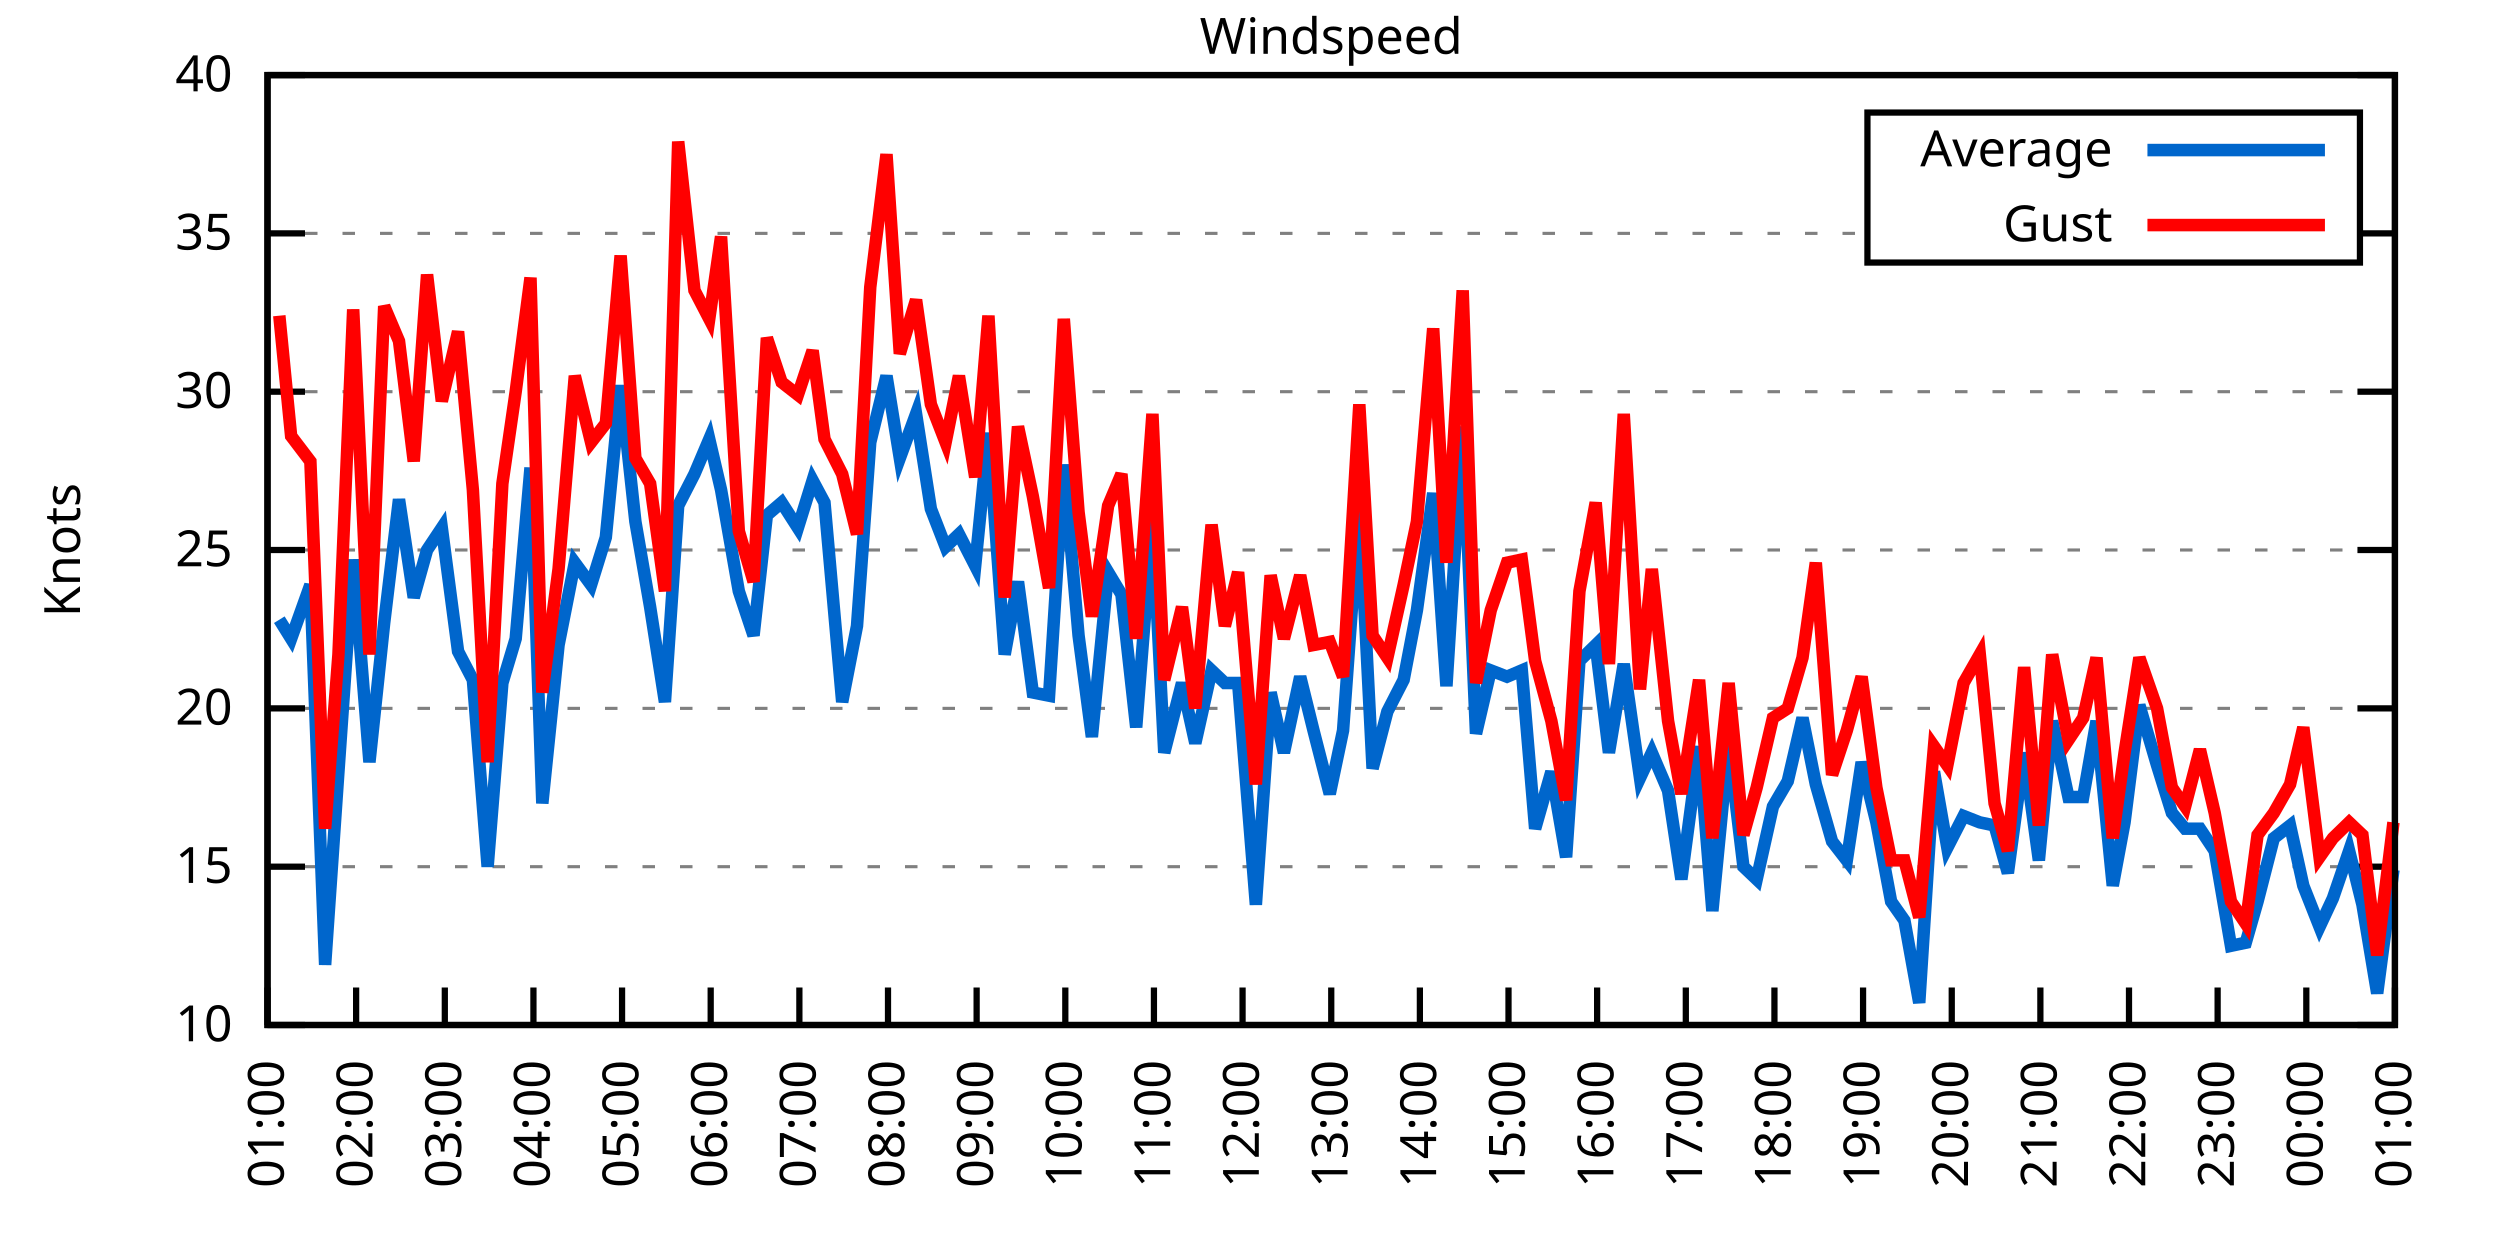
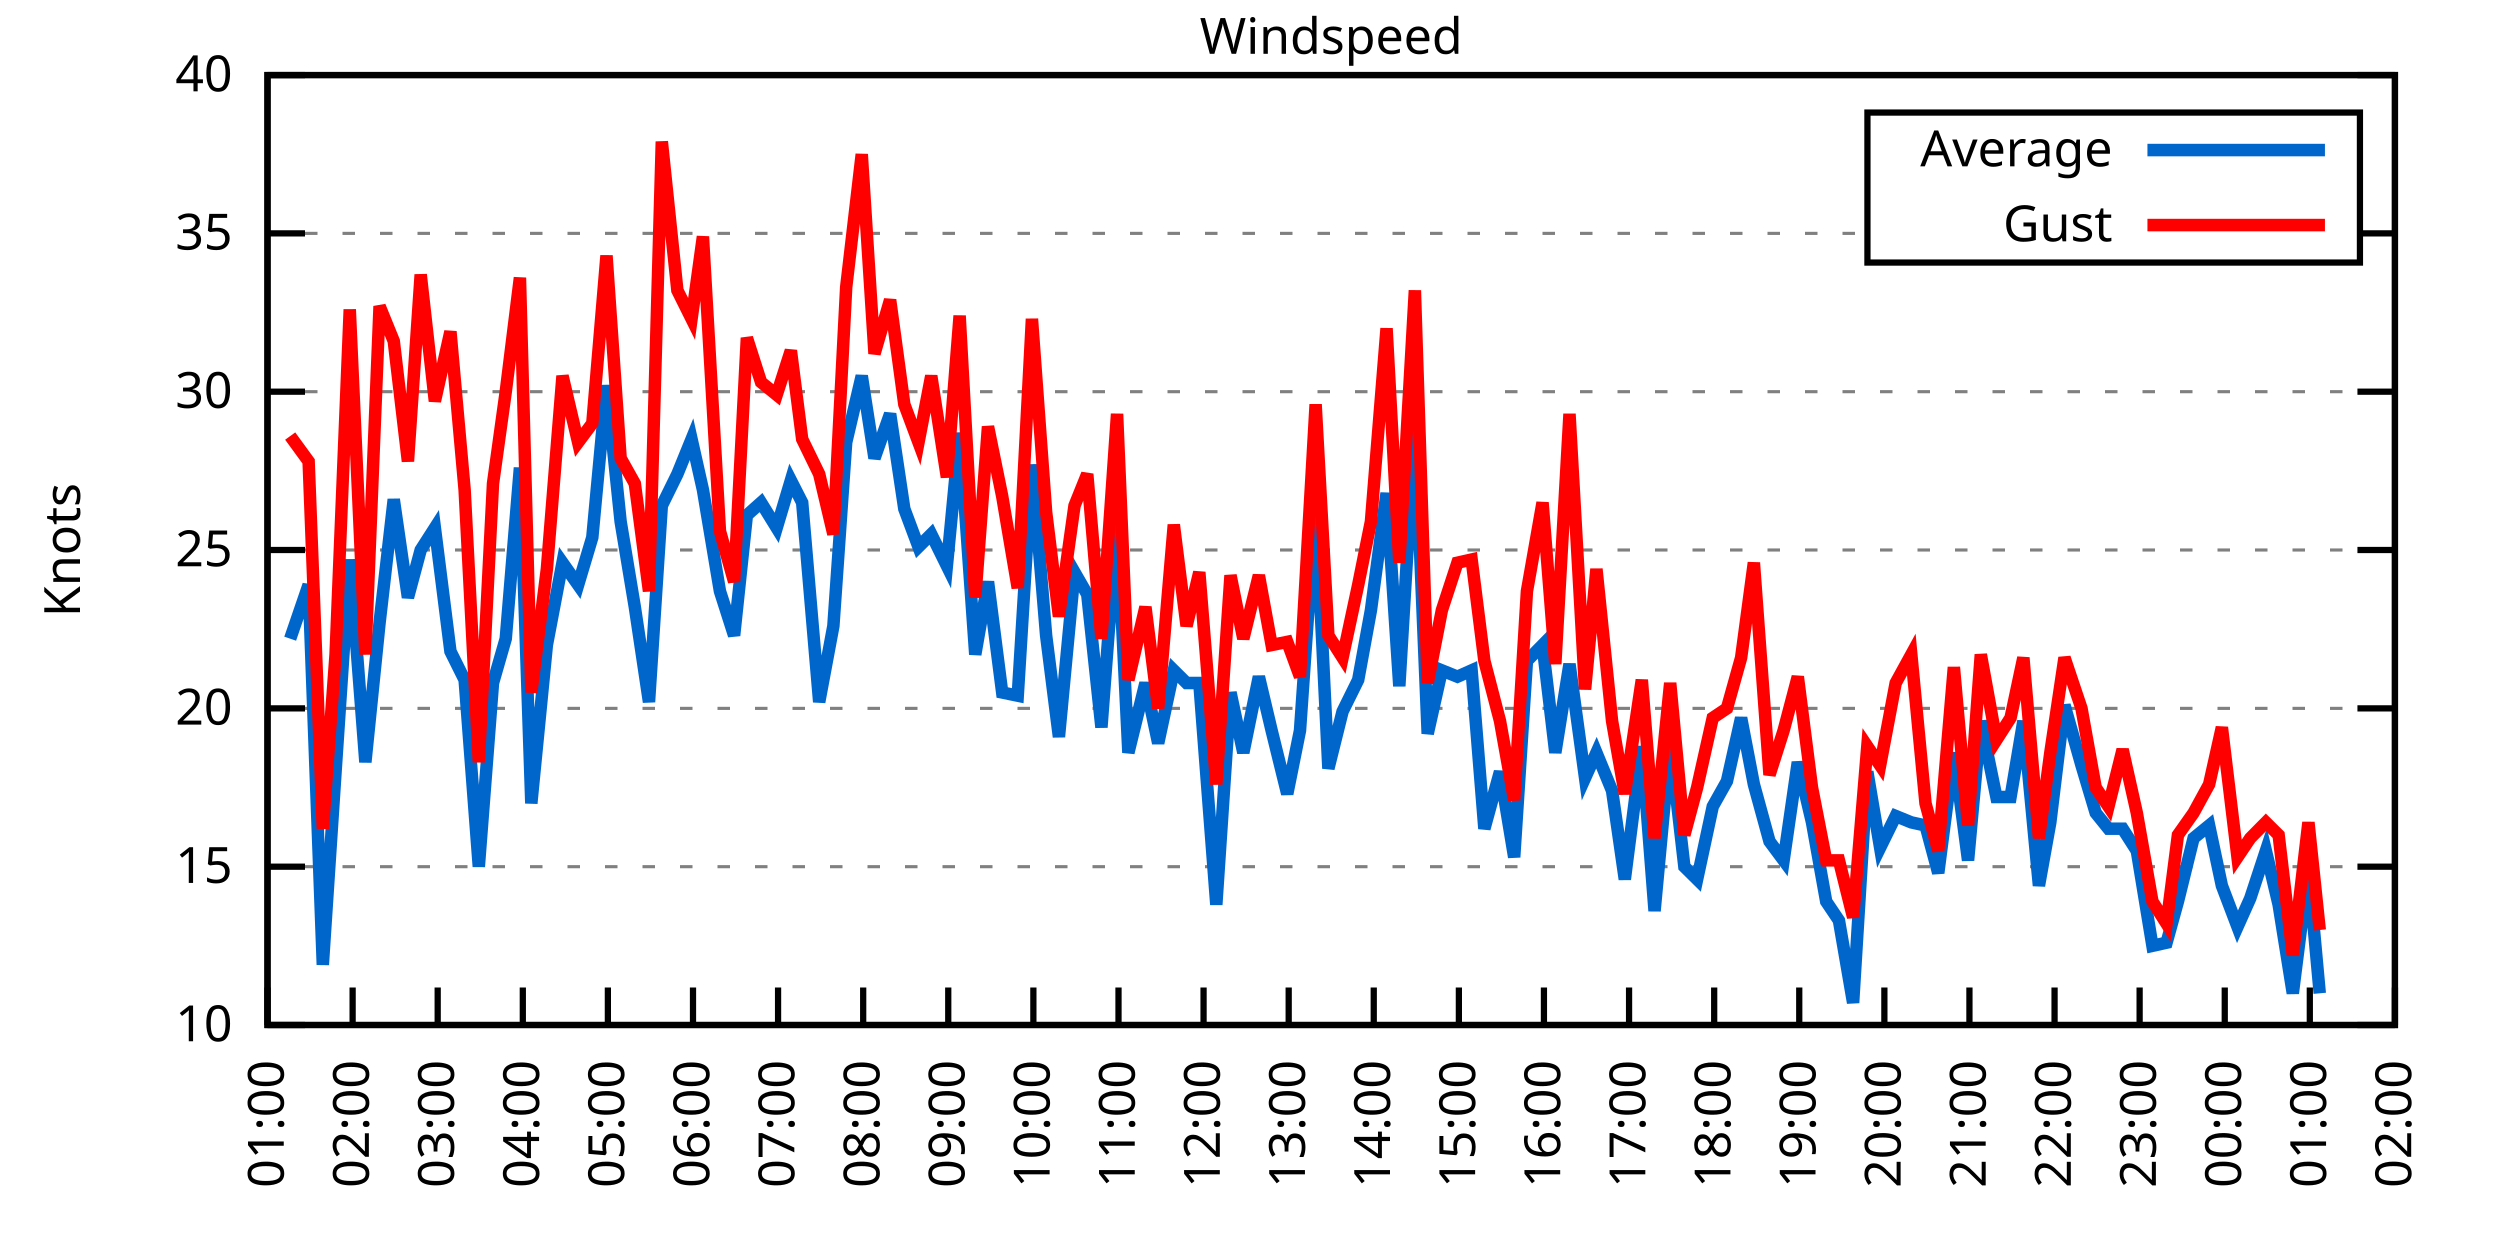
<svg xmlns="http://www.w3.org/2000/svg" xmlns:xlink="http://www.w3.org/1999/xlink" width="400" height="200" viewBox="0 0 400 200">
  <g id="gnuplot_canvas">
    <rect x="0" y="0" width="400" height="200" fill="none" />
    <defs>
      <circle id="gpDot" r="0.5" stroke-width="0.5" stroke="currentColor" />
      <path id="gpPt0" stroke-width="0.333" stroke="currentColor" d="M-1,0 h2 M0,-1 v2" />
      <path id="gpPt1" stroke-width="0.333" stroke="currentColor" d="M-1,-1 L1,1 M1,-1 L-1,1" />
      <path id="gpPt2" stroke-width="0.333" stroke="currentColor" d="M-1,0 L1,0 M0,-1 L0,1 M-1,-1 L1,1 M-1,1 L1,-1" />
      <rect id="gpPt3" stroke-width="0.333" stroke="currentColor" x="-1" y="-1" width="2" height="2" />
      <rect id="gpPt4" stroke-width="0.333" stroke="currentColor" fill="currentColor" x="-1" y="-1" width="2" height="2" />
      <circle id="gpPt5" stroke-width="0.333" stroke="currentColor" cx="0" cy="0" r="1" />
      <use xlink:href="#gpPt5" id="gpPt6" fill="currentColor" stroke="none" />
      <path id="gpPt7" stroke-width="0.333" stroke="currentColor" d="M0,-1.33 L-1.33,0.67 L1.33,0.67 z" />
      <use xlink:href="#gpPt7" id="gpPt8" fill="currentColor" stroke="none" />
      <use xlink:href="#gpPt7" id="gpPt9" stroke="currentColor" transform="rotate(180)" />
      <use xlink:href="#gpPt9" id="gpPt10" fill="currentColor" stroke="none" />
      <use xlink:href="#gpPt3" id="gpPt11" stroke="currentColor" transform="rotate(45)" />
      <use xlink:href="#gpPt11" id="gpPt12" fill="currentColor" stroke="none" />
      <path id="gpPt13" stroke-width="0.333" stroke="currentColor" d="M0,1.330 L1.265,0.411 L0.782,-1.067 L-0.782,-1.076 L-1.265,0.411 z" />
      <use xlink:href="#gpPt13" id="gpPt14" fill="currentColor" stroke="none" />
      <filter id="textbox" filterUnits="objectBoundingBox" x="0" y="0" height="1" width="1">
        <feFlood flood-color="white" flood-opacity="1" result="bgnd" />
        <feComposite in="SourceGraphic" in2="bgnd" operator="atop" />
      </filter>
      <filter id="greybox" filterUnits="objectBoundingBox" x="0" y="0" height="1" width="1">
        <feFlood flood-color="lightgrey" flood-opacity="1" result="grey" />
        <feComposite in="SourceGraphic" in2="grey" operator="atop" />
      </filter>
    </defs>
    <g fill="none" color="white" stroke="currentColor" stroke-width="1.00" stroke-linecap="butt" stroke-linejoin="miter">
</g>
    <g fill="none" color="black" stroke="currentColor" stroke-width="1.00" stroke-linecap="butt" stroke-linejoin="miter">
      <g stroke="none" shape-rendering="crispEdges">
        <polygon fill="rgb(255, 255, 255)" points="42.80,164.00 383.18,164.00 383.18,12.02 42.80,12.02 " />
      </g>
    </g>
    <g fill="none" color="black" stroke="currentColor" stroke-width="1.00" stroke-linecap="butt" stroke-linejoin="miter">
</g>
    <g fill="none" color="black" stroke="black" stroke-width="0.50" stroke-linecap="butt" stroke-linejoin="miter">
</g>
    <g fill="none" color="gray" stroke="currentColor" stroke-width="0.50" stroke-linecap="butt" stroke-linejoin="miter">
      <path stroke="gray" stroke-dasharray="2,4" class="gridline" d="M42.80,164.00 L383.19,164.00  " />
    </g>
    <g fill="none" color="gray" stroke="gray" stroke-width="1.00" stroke-linecap="butt" stroke-linejoin="miter">
</g>
    <g fill="none" color="black" stroke="currentColor" stroke-width="1.00" stroke-linecap="butt" stroke-linejoin="miter">
      <path stroke="black" d="M42.80,164.00 L48.80,164.00 M383.19,164.00 L377.19,164.00  " />
      <g transform="translate(37.20,166.60)" stroke="none" fill="black" font-family="Sans" font-size="8.00" text-anchor="end">
        <text>
          <tspan font-family="Sans"> 10</tspan>
        </text>
      </g>
    </g>
    <g fill="none" color="black" stroke="currentColor" stroke-width="1.00" stroke-linecap="butt" stroke-linejoin="miter">
</g>
    <g fill="none" color="black" stroke="black" stroke-width="0.50" stroke-linecap="butt" stroke-linejoin="miter">
</g>
    <g fill="none" color="gray" stroke="currentColor" stroke-width="0.50" stroke-linecap="butt" stroke-linejoin="miter">
      <path stroke="gray" stroke-dasharray="2,4" class="gridline" d="M42.80,138.67 L383.19,138.67  " />
    </g>
    <g fill="none" color="gray" stroke="gray" stroke-width="1.00" stroke-linecap="butt" stroke-linejoin="miter">
</g>
    <g fill="none" color="black" stroke="currentColor" stroke-width="1.00" stroke-linecap="butt" stroke-linejoin="miter">
      <path stroke="black" d="M42.80,138.67 L48.80,138.67 M383.19,138.67 L377.19,138.67  " />
      <g transform="translate(37.20,141.27)" stroke="none" fill="black" font-family="Sans" font-size="8.00" text-anchor="end">
        <text>
          <tspan font-family="Sans"> 15</tspan>
        </text>
      </g>
    </g>
    <g fill="none" color="black" stroke="currentColor" stroke-width="1.00" stroke-linecap="butt" stroke-linejoin="miter">
</g>
    <g fill="none" color="black" stroke="black" stroke-width="0.50" stroke-linecap="butt" stroke-linejoin="miter">
</g>
    <g fill="none" color="gray" stroke="currentColor" stroke-width="0.50" stroke-linecap="butt" stroke-linejoin="miter">
      <path stroke="gray" stroke-dasharray="2,4" class="gridline" d="M42.80,113.34 L383.19,113.34  " />
    </g>
    <g fill="none" color="gray" stroke="gray" stroke-width="1.00" stroke-linecap="butt" stroke-linejoin="miter">
</g>
    <g fill="none" color="black" stroke="currentColor" stroke-width="1.00" stroke-linecap="butt" stroke-linejoin="miter">
      <path stroke="black" d="M42.80,113.34 L48.80,113.34 M383.19,113.34 L377.19,113.34  " />
      <g transform="translate(37.20,115.94)" stroke="none" fill="black" font-family="Sans" font-size="8.00" text-anchor="end">
        <text>
          <tspan font-family="Sans"> 20</tspan>
        </text>
      </g>
    </g>
    <g fill="none" color="black" stroke="currentColor" stroke-width="1.00" stroke-linecap="butt" stroke-linejoin="miter">
</g>
    <g fill="none" color="black" stroke="black" stroke-width="0.50" stroke-linecap="butt" stroke-linejoin="miter">
</g>
    <g fill="none" color="gray" stroke="currentColor" stroke-width="0.50" stroke-linecap="butt" stroke-linejoin="miter">
      <path stroke="gray" stroke-dasharray="2,4" class="gridline" d="M42.80,88.00 L383.19,88.00  " />
    </g>
    <g fill="none" color="gray" stroke="gray" stroke-width="1.00" stroke-linecap="butt" stroke-linejoin="miter">
</g>
    <g fill="none" color="black" stroke="currentColor" stroke-width="1.00" stroke-linecap="butt" stroke-linejoin="miter">
      <path stroke="black" d="M42.80,88.00 L48.80,88.00 M383.19,88.00 L377.19,88.00  " />
      <g transform="translate(37.20,90.60)" stroke="none" fill="black" font-family="Sans" font-size="8.00" text-anchor="end">
        <text>
          <tspan font-family="Sans"> 25</tspan>
        </text>
      </g>
    </g>
    <g fill="none" color="black" stroke="currentColor" stroke-width="1.00" stroke-linecap="butt" stroke-linejoin="miter">
</g>
    <g fill="none" color="black" stroke="black" stroke-width="0.50" stroke-linecap="butt" stroke-linejoin="miter">
</g>
    <g fill="none" color="gray" stroke="currentColor" stroke-width="0.50" stroke-linecap="butt" stroke-linejoin="miter">
      <path stroke="gray" stroke-dasharray="2,4" class="gridline" d="M42.80,62.67 L383.19,62.67  " />
    </g>
    <g fill="none" color="gray" stroke="gray" stroke-width="1.00" stroke-linecap="butt" stroke-linejoin="miter">
</g>
    <g fill="none" color="black" stroke="currentColor" stroke-width="1.00" stroke-linecap="butt" stroke-linejoin="miter">
      <path stroke="black" d="M42.80,62.67 L48.80,62.67 M383.19,62.67 L377.19,62.67  " />
      <g transform="translate(37.20,65.27)" stroke="none" fill="black" font-family="Sans" font-size="8.00" text-anchor="end">
        <text>
          <tspan font-family="Sans"> 30</tspan>
        </text>
      </g>
    </g>
    <g fill="none" color="black" stroke="currentColor" stroke-width="1.00" stroke-linecap="butt" stroke-linejoin="miter">
</g>
    <g fill="none" color="black" stroke="black" stroke-width="0.50" stroke-linecap="butt" stroke-linejoin="miter">
</g>
    <g fill="none" color="gray" stroke="currentColor" stroke-width="0.50" stroke-linecap="butt" stroke-linejoin="miter">
      <path stroke="gray" stroke-dasharray="2,4" class="gridline" d="M42.80,37.34 L298.79,37.34 M377.59,37.34 L383.19,37.34  " />
    </g>
    <g fill="none" color="gray" stroke="gray" stroke-width="1.00" stroke-linecap="butt" stroke-linejoin="miter">
</g>
    <g fill="none" color="black" stroke="currentColor" stroke-width="1.00" stroke-linecap="butt" stroke-linejoin="miter">
      <path stroke="black" d="M42.80,37.34 L48.80,37.34 M383.19,37.34 L377.19,37.34  " />
      <g transform="translate(37.20,39.94)" stroke="none" fill="black" font-family="Sans" font-size="8.00" text-anchor="end">
        <text>
          <tspan font-family="Sans"> 35</tspan>
        </text>
      </g>
    </g>
    <g fill="none" color="black" stroke="currentColor" stroke-width="1.00" stroke-linecap="butt" stroke-linejoin="miter">
</g>
    <g fill="none" color="black" stroke="black" stroke-width="0.50" stroke-linecap="butt" stroke-linejoin="miter">
</g>
    <g fill="none" color="gray" stroke="currentColor" stroke-width="0.50" stroke-linecap="butt" stroke-linejoin="miter">
      <path stroke="gray" stroke-dasharray="2,4" class="gridline" d="M42.80,12.01 L383.19,12.01  " />
    </g>
    <g fill="none" color="gray" stroke="gray" stroke-width="1.00" stroke-linecap="butt" stroke-linejoin="miter">
</g>
    <g fill="none" color="black" stroke="currentColor" stroke-width="1.00" stroke-linecap="butt" stroke-linejoin="miter">
      <path stroke="black" d="M42.80,12.01 L48.80,12.01 M383.19,12.01 L377.19,12.01  " />
      <g transform="translate(37.20,14.61)" stroke="none" fill="black" font-family="Sans" font-size="8.00" text-anchor="end">
        <text>
          <tspan font-family="Sans"> 40</tspan>
        </text>
      </g>
    </g>
    <g fill="none" color="black" stroke="currentColor" stroke-width="1.00" stroke-linecap="butt" stroke-linejoin="miter">
      <path stroke="black" d="M42.80,164.00 L42.80,158.00  " />
      <g transform="translate(45.40,169.60) rotate(270.00)" stroke="none" fill="black" font-family="Sans" font-size="8.00" text-anchor="end">
        <text>
          <tspan font-family="Sans">01:00</tspan>
        </text>
      </g>
    </g>
    <g fill="none" color="black" stroke="currentColor" stroke-width="1.00" stroke-linecap="butt" stroke-linejoin="miter">
-       <path stroke="black" d="M56.98,164.00 L56.98,158.00  " />
-       <g transform="translate(59.58,169.60) rotate(270.00)" stroke="none" fill="black" font-family="Sans" font-size="8.00" text-anchor="end">
+       <path stroke="black" d="M56.42,164.00 L56.42,158.00  " />
+       <g transform="translate(59.02,169.60) rotate(270.00)" stroke="none" fill="black" font-family="Sans" font-size="8.00" text-anchor="end">
        <text>
          <tspan font-family="Sans">02:00</tspan>
        </text>
      </g>
    </g>
    <g fill="none" color="black" stroke="currentColor" stroke-width="1.00" stroke-linecap="butt" stroke-linejoin="miter">
-       <path stroke="black" d="M71.17,164.00 L71.17,158.00  " />
-       <g transform="translate(73.77,169.60) rotate(270.00)" stroke="none" fill="black" font-family="Sans" font-size="8.00" text-anchor="end">
+       <path stroke="black" d="M70.03,164.00 L70.03,158.00  " />
+       <g transform="translate(72.63,169.60) rotate(270.00)" stroke="none" fill="black" font-family="Sans" font-size="8.00" text-anchor="end">
        <text>
          <tspan font-family="Sans">03:00</tspan>
        </text>
      </g>
    </g>
    <g fill="none" color="black" stroke="currentColor" stroke-width="1.00" stroke-linecap="butt" stroke-linejoin="miter">
-       <path stroke="black" d="M85.35,164.00 L85.35,158.00  " />
-       <g transform="translate(87.95,169.60) rotate(270.00)" stroke="none" fill="black" font-family="Sans" font-size="8.00" text-anchor="end">
+       <path stroke="black" d="M83.65,164.00 L83.65,158.00  " />
+       <g transform="translate(86.25,169.60) rotate(270.00)" stroke="none" fill="black" font-family="Sans" font-size="8.00" text-anchor="end">
        <text>
          <tspan font-family="Sans">04:00</tspan>
        </text>
      </g>
    </g>
    <g fill="none" color="black" stroke="currentColor" stroke-width="1.00" stroke-linecap="butt" stroke-linejoin="miter">
-       <path stroke="black" d="M99.53,164.00 L99.53,158.00  " />
-       <g transform="translate(102.13,169.60) rotate(270.00)" stroke="none" fill="black" font-family="Sans" font-size="8.00" text-anchor="end">
+       <path stroke="black" d="M97.26,164.00 L97.26,158.00  " />
+       <g transform="translate(99.86,169.60) rotate(270.00)" stroke="none" fill="black" font-family="Sans" font-size="8.00" text-anchor="end">
        <text>
          <tspan font-family="Sans">05:00</tspan>
        </text>
      </g>
    </g>
    <g fill="none" color="black" stroke="currentColor" stroke-width="1.00" stroke-linecap="butt" stroke-linejoin="miter">
-       <path stroke="black" d="M113.71,164.00 L113.71,158.00  " />
-       <g transform="translate(116.31,169.60) rotate(270.00)" stroke="none" fill="black" font-family="Sans" font-size="8.00" text-anchor="end">
+       <path stroke="black" d="M110.88,164.00 L110.88,158.00  " />
+       <g transform="translate(113.48,169.60) rotate(270.00)" stroke="none" fill="black" font-family="Sans" font-size="8.00" text-anchor="end">
        <text>
          <tspan font-family="Sans">06:00</tspan>
        </text>
      </g>
    </g>
    <g fill="none" color="black" stroke="currentColor" stroke-width="1.00" stroke-linecap="butt" stroke-linejoin="miter">
-       <path stroke="black" d="M127.90,164.00 L127.90,158.00  " />
-       <g transform="translate(130.50,169.60) rotate(270.00)" stroke="none" fill="black" font-family="Sans" font-size="8.00" text-anchor="end">
+       <path stroke="black" d="M124.49,164.00 L124.49,158.00  " />
+       <g transform="translate(127.09,169.60) rotate(270.00)" stroke="none" fill="black" font-family="Sans" font-size="8.00" text-anchor="end">
        <text>
          <tspan font-family="Sans">07:00</tspan>
        </text>
      </g>
    </g>
    <g fill="none" color="black" stroke="currentColor" stroke-width="1.00" stroke-linecap="butt" stroke-linejoin="miter">
-       <path stroke="black" d="M142.08,164.00 L142.08,158.00  " />
-       <g transform="translate(144.68,169.60) rotate(270.00)" stroke="none" fill="black" font-family="Sans" font-size="8.00" text-anchor="end">
+       <path stroke="black" d="M138.11,164.00 L138.11,158.00  " />
+       <g transform="translate(140.71,169.60) rotate(270.00)" stroke="none" fill="black" font-family="Sans" font-size="8.00" text-anchor="end">
        <text>
          <tspan font-family="Sans">08:00</tspan>
        </text>
      </g>
    </g>
    <g fill="none" color="black" stroke="currentColor" stroke-width="1.00" stroke-linecap="butt" stroke-linejoin="miter">
-       <path stroke="black" d="M156.26,164.00 L156.26,158.00  " />
-       <g transform="translate(158.86,169.60) rotate(270.00)" stroke="none" fill="black" font-family="Sans" font-size="8.00" text-anchor="end">
+       <path stroke="black" d="M151.72,164.00 L151.72,158.00  " />
+       <g transform="translate(154.32,169.60) rotate(270.00)" stroke="none" fill="black" font-family="Sans" font-size="8.00" text-anchor="end">
        <text>
          <tspan font-family="Sans">09:00</tspan>
        </text>
      </g>
    </g>
    <g fill="none" color="black" stroke="currentColor" stroke-width="1.00" stroke-linecap="butt" stroke-linejoin="miter">
-       <path stroke="black" d="M170.45,164.00 L170.45,158.00  " />
-       <g transform="translate(173.05,169.60) rotate(270.00)" stroke="none" fill="black" font-family="Sans" font-size="8.00" text-anchor="end">
+       <path stroke="black" d="M165.34,164.00 L165.34,158.00  " />
+       <g transform="translate(167.94,169.60) rotate(270.00)" stroke="none" fill="black" font-family="Sans" font-size="8.00" text-anchor="end">
        <text>
          <tspan font-family="Sans">10:00</tspan>
        </text>
      </g>
    </g>
    <g fill="none" color="black" stroke="currentColor" stroke-width="1.00" stroke-linecap="butt" stroke-linejoin="miter">
-       <path stroke="black" d="M184.63,164.00 L184.63,158.00  " />
-       <g transform="translate(187.23,169.60) rotate(270.00)" stroke="none" fill="black" font-family="Sans" font-size="8.00" text-anchor="end">
+       <path stroke="black" d="M178.96,164.00 L178.96,158.00  " />
+       <g transform="translate(181.56,169.60) rotate(270.00)" stroke="none" fill="black" font-family="Sans" font-size="8.00" text-anchor="end">
        <text>
          <tspan font-family="Sans">11:00</tspan>
        </text>
      </g>
    </g>
    <g fill="none" color="black" stroke="currentColor" stroke-width="1.00" stroke-linecap="butt" stroke-linejoin="miter">
-       <path stroke="black" d="M198.81,164.00 L198.81,158.00  " />
-       <g transform="translate(201.41,169.60) rotate(270.00)" stroke="none" fill="black" font-family="Sans" font-size="8.00" text-anchor="end">
+       <path stroke="black" d="M192.57,164.00 L192.57,158.00  " />
+       <g transform="translate(195.17,169.60) rotate(270.00)" stroke="none" fill="black" font-family="Sans" font-size="8.00" text-anchor="end">
        <text>
          <tspan font-family="Sans">12:00</tspan>
        </text>
      </g>
    </g>
    <g fill="none" color="black" stroke="currentColor" stroke-width="1.00" stroke-linecap="butt" stroke-linejoin="miter">
-       <path stroke="black" d="M213.00,164.00 L213.00,158.00  " />
-       <g transform="translate(215.60,169.60) rotate(270.00)" stroke="none" fill="black" font-family="Sans" font-size="8.00" text-anchor="end">
+       <path stroke="black" d="M206.19,164.00 L206.19,158.00  " />
+       <g transform="translate(208.79,169.60) rotate(270.00)" stroke="none" fill="black" font-family="Sans" font-size="8.00" text-anchor="end">
        <text>
          <tspan font-family="Sans">13:00</tspan>
        </text>
      </g>
    </g>
    <g fill="none" color="black" stroke="currentColor" stroke-width="1.00" stroke-linecap="butt" stroke-linejoin="miter">
-       <path stroke="black" d="M227.18,164.00 L227.18,158.00  " />
-       <g transform="translate(229.78,169.60) rotate(270.00)" stroke="none" fill="black" font-family="Sans" font-size="8.00" text-anchor="end">
+       <path stroke="black" d="M219.80,164.00 L219.80,158.00  " />
+       <g transform="translate(222.40,169.60) rotate(270.00)" stroke="none" fill="black" font-family="Sans" font-size="8.00" text-anchor="end">
        <text>
          <tspan font-family="Sans">14:00</tspan>
        </text>
      </g>
    </g>
    <g fill="none" color="black" stroke="currentColor" stroke-width="1.00" stroke-linecap="butt" stroke-linejoin="miter">
-       <path stroke="black" d="M241.36,164.00 L241.36,158.00  " />
-       <g transform="translate(243.96,169.60) rotate(270.00)" stroke="none" fill="black" font-family="Sans" font-size="8.00" text-anchor="end">
+       <path stroke="black" d="M233.42,164.00 L233.42,158.00  " />
+       <g transform="translate(236.02,169.60) rotate(270.00)" stroke="none" fill="black" font-family="Sans" font-size="8.00" text-anchor="end">
        <text>
          <tspan font-family="Sans">15:00</tspan>
        </text>
      </g>
    </g>
    <g fill="none" color="black" stroke="currentColor" stroke-width="1.00" stroke-linecap="butt" stroke-linejoin="miter">
-       <path stroke="black" d="M255.54,164.00 L255.54,158.00  " />
-       <g transform="translate(258.14,169.60) rotate(270.00)" stroke="none" fill="black" font-family="Sans" font-size="8.00" text-anchor="end">
+       <path stroke="black" d="M247.03,164.00 L247.03,158.00  " />
+       <g transform="translate(249.63,169.60) rotate(270.00)" stroke="none" fill="black" font-family="Sans" font-size="8.00" text-anchor="end">
        <text>
          <tspan font-family="Sans">16:00</tspan>
        </text>
      </g>
    </g>
    <g fill="none" color="black" stroke="currentColor" stroke-width="1.00" stroke-linecap="butt" stroke-linejoin="miter">
-       <path stroke="black" d="M269.73,164.00 L269.73,158.00  " />
-       <g transform="translate(272.33,169.60) rotate(270.00)" stroke="none" fill="black" font-family="Sans" font-size="8.00" text-anchor="end">
+       <path stroke="black" d="M260.65,164.00 L260.65,158.00  " />
+       <g transform="translate(263.25,169.60) rotate(270.00)" stroke="none" fill="black" font-family="Sans" font-size="8.00" text-anchor="end">
        <text>
          <tspan font-family="Sans">17:00</tspan>
        </text>
      </g>
    </g>
    <g fill="none" color="black" stroke="currentColor" stroke-width="1.00" stroke-linecap="butt" stroke-linejoin="miter">
-       <path stroke="black" d="M283.91,164.00 L283.91,158.00  " />
-       <g transform="translate(286.51,169.60) rotate(270.00)" stroke="none" fill="black" font-family="Sans" font-size="8.00" text-anchor="end">
+       <path stroke="black" d="M274.27,164.00 L274.27,158.00  " />
+       <g transform="translate(276.87,169.60) rotate(270.00)" stroke="none" fill="black" font-family="Sans" font-size="8.00" text-anchor="end">
        <text>
          <tspan font-family="Sans">18:00</tspan>
        </text>
      </g>
    </g>
    <g fill="none" color="black" stroke="currentColor" stroke-width="1.00" stroke-linecap="butt" stroke-linejoin="miter">
-       <path stroke="black" d="M298.09,164.00 L298.09,158.00  " />
-       <g transform="translate(300.69,169.60) rotate(270.00)" stroke="none" fill="black" font-family="Sans" font-size="8.00" text-anchor="end">
+       <path stroke="black" d="M287.88,164.00 L287.88,158.00  " />
+       <g transform="translate(290.48,169.60) rotate(270.00)" stroke="none" fill="black" font-family="Sans" font-size="8.00" text-anchor="end">
        <text>
          <tspan font-family="Sans">19:00</tspan>
        </text>
      </g>
    </g>
    <g fill="none" color="black" stroke="currentColor" stroke-width="1.00" stroke-linecap="butt" stroke-linejoin="miter">
-       <path stroke="black" d="M312.28,164.00 L312.28,158.00  " />
-       <g transform="translate(314.88,169.60) rotate(270.00)" stroke="none" fill="black" font-family="Sans" font-size="8.00" text-anchor="end">
+       <path stroke="black" d="M301.50,164.00 L301.50,158.00  " />
+       <g transform="translate(304.10,169.60) rotate(270.00)" stroke="none" fill="black" font-family="Sans" font-size="8.00" text-anchor="end">
        <text>
          <tspan font-family="Sans">20:00</tspan>
        </text>
      </g>
    </g>
    <g fill="none" color="black" stroke="currentColor" stroke-width="1.00" stroke-linecap="butt" stroke-linejoin="miter">
-       <path stroke="black" d="M326.46,164.00 L326.46,158.00  " />
-       <g transform="translate(329.06,169.60) rotate(270.00)" stroke="none" fill="black" font-family="Sans" font-size="8.00" text-anchor="end">
+       <path stroke="black" d="M315.11,164.00 L315.11,158.00  " />
+       <g transform="translate(317.71,169.60) rotate(270.00)" stroke="none" fill="black" font-family="Sans" font-size="8.00" text-anchor="end">
        <text>
          <tspan font-family="Sans">21:00</tspan>
        </text>
      </g>
    </g>
    <g fill="none" color="black" stroke="currentColor" stroke-width="1.00" stroke-linecap="butt" stroke-linejoin="miter">
-       <path stroke="black" d="M340.64,164.00 L340.64,158.00  " />
-       <g transform="translate(343.24,169.60) rotate(270.00)" stroke="none" fill="black" font-family="Sans" font-size="8.00" text-anchor="end">
+       <path stroke="black" d="M328.73,164.00 L328.73,158.00  " />
+       <g transform="translate(331.33,169.60) rotate(270.00)" stroke="none" fill="black" font-family="Sans" font-size="8.00" text-anchor="end">
        <text>
          <tspan font-family="Sans">22:00</tspan>
        </text>
      </g>
    </g>
    <g fill="none" color="black" stroke="currentColor" stroke-width="1.00" stroke-linecap="butt" stroke-linejoin="miter">
-       <path stroke="black" d="M354.82,164.00 L354.82,158.00  " />
-       <g transform="translate(357.42,169.60) rotate(270.00)" stroke="none" fill="black" font-family="Sans" font-size="8.00" text-anchor="end">
+       <path stroke="black" d="M342.34,164.00 L342.34,158.00  " />
+       <g transform="translate(344.94,169.60) rotate(270.00)" stroke="none" fill="black" font-family="Sans" font-size="8.00" text-anchor="end">
        <text>
          <tspan font-family="Sans">23:00</tspan>
        </text>
      </g>
    </g>
    <g fill="none" color="black" stroke="currentColor" stroke-width="1.00" stroke-linecap="butt" stroke-linejoin="miter">
-       <path stroke="black" d="M369.01,164.00 L369.01,158.00  " />
-       <g transform="translate(371.61,169.60) rotate(270.00)" stroke="none" fill="black" font-family="Sans" font-size="8.00" text-anchor="end">
+       <path stroke="black" d="M355.96,164.00 L355.96,158.00  " />
+       <g transform="translate(358.56,169.60) rotate(270.00)" stroke="none" fill="black" font-family="Sans" font-size="8.00" text-anchor="end">
        <text>
          <tspan font-family="Sans">00:00</tspan>
+         </text>
+       </g>
+     </g>
+     <g fill="none" color="black" stroke="currentColor" stroke-width="1.00" stroke-linecap="butt" stroke-linejoin="miter">
+       <path stroke="black" d="M369.57,164.00 L369.57,158.00  " />
+       <g transform="translate(372.17,169.60) rotate(270.00)" stroke="none" fill="black" font-family="Sans" font-size="8.00" text-anchor="end">
+         <text>
+           <tspan font-family="Sans">01:00</tspan>
        </text>
      </g>
    </g>
    <g fill="none" color="black" stroke="currentColor" stroke-width="1.00" stroke-linecap="butt" stroke-linejoin="miter">
      <path stroke="black" d="M383.19,164.00 L383.19,158.00  " />
      <g transform="translate(385.79,169.60) rotate(270.00)" stroke="none" fill="black" font-family="Sans" font-size="8.00" text-anchor="end">
        <text>
-           <tspan font-family="Sans">01:00</tspan>
+           <tspan font-family="Sans">02:00</tspan>
        </text>
      </g>
    </g>
    <g fill="none" color="black" stroke="currentColor" stroke-width="1.00" stroke-linecap="butt" stroke-linejoin="miter">
</g>
    <g fill="none" color="black" stroke="currentColor" stroke-width="1.00" stroke-linecap="butt" stroke-linejoin="miter">
      <path stroke="black" d="M42.80,12.01 L42.80,164.00 L383.19,164.00 L383.19,12.01 L42.80,12.01 Z  " />
    </g>
    <g fill="none" color="black" stroke="currentColor" stroke-width="1.00" stroke-linecap="butt" stroke-linejoin="miter">
</g>
    <g fill="none" color="black" stroke="currentColor" stroke-width="1.00" stroke-linecap="butt" stroke-linejoin="miter">
      <path stroke="black" d="M298.79,42.01 L298.79,18.01 L377.59,18.01 L377.59,42.01 L298.79,42.01 Z  " />
    </g>
    <g id="Windspeed_plot_1">
      <g fill="none" color="white" stroke="black" stroke-width="2.00" stroke-linecap="butt" stroke-linejoin="miter">
</g>
      <g fill="none" color="black" stroke="currentColor" stroke-width="2.00" stroke-linecap="butt" stroke-linejoin="miter">
        <g transform="translate(337.99,26.61)" stroke="none" fill="black" font-family="Sans" font-size="8.00" text-anchor="end">
          <text>
            <tspan font-family="Sans">Average</tspan>
          </text>
        </g>
      </g>
      <g fill="none" color="black" stroke="currentColor" stroke-width="2.00" stroke-linecap="butt" stroke-linejoin="miter">
-         <path stroke="rgb(  0, 102, 204)" d="M343.59,24.01 L371.99,24.01 M44.69,99.15 L46.58,102.19 L49.66,93.58 L52.02,154.37 L54.15,123.47 L56.51,89.52   L59.11,121.95 L61.47,99.66 L63.84,79.90 L66.20,95.60 L68.33,88.00 L70.69,84.46 L73.29,104.22 L75.66,108.78   L78.02,138.67 L80.38,109.28 L82.51,102.19 L84.88,74.83 L86.77,128.54 L89.37,103.20 L91.97,90.03 L94.57,93.58   L96.93,85.98 L99.30,61.66 L101.66,83.45 L104.02,97.12 L106.39,112.32 L108.51,80.91 L111.11,75.85 L113.48,70.27   L115.37,78.38 L118.21,94.59 L120.57,101.68 L122.70,82.43 L125.06,80.41 L127.66,84.46 L130.02,76.86 L131.92,80.41   L134.75,112.32 L137.12,100.16 L139.24,70.78 L141.84,60.14 L143.97,73.31 L146.57,66.22 L148.94,81.42 L151.30,87.50   L153.43,85.47 L156.03,90.54 L158.15,69.26 L160.75,104.72 L162.88,93.07 L165.25,110.80 L167.85,111.31 L170.21,74.33   L172.57,101.68 L174.70,117.90 L177.30,91.55 L179.43,95.10 L181.79,116.38 L184.39,83.45 L186.28,120.43 L189.12,109.28   L191.25,118.91 L193.85,107.26 L195.98,109.28 L198.10,109.28 L200.94,144.75 L203.30,110.80 L205.43,120.43 L208.03,108.27   L210.16,116.88 L212.76,127.02 L214.89,116.88 L217.49,80.91 L219.61,122.96 L221.98,113.84 L224.58,108.78 L226.71,97.63   L229.31,78.89 L231.43,109.79 L234.03,68.25 L236.16,117.39 L238.52,107.26 L241.12,108.27 L243.49,107.26 L245.62,132.59   L248.22,123.47 L250.58,137.15 L252.71,105.74 L255.31,103.20 L257.43,120.43 L259.80,106.24 L262.40,124.48 L264.29,120.43   L266.89,126.51 L269.02,140.69 L271.85,119.42 L273.98,145.76 L276.58,118.91 L278.95,138.67 L281.07,140.69 L283.67,129.04   L286.04,124.99 L288.40,114.86 L290.53,125.50 L293.13,134.62 L295.49,137.66 L297.86,121.95 L300.22,131.58 L302.58,144.24   L304.71,147.28 L307.08,160.45 L309.44,123.47 L311.57,135.63 L314.17,130.56 L316.77,131.58 L319.13,132.08 L321.26,139.68   L323.86,120.43 L326.22,137.66 L328.35,115.36 L330.95,127.52 L333.31,127.52 L335.44,115.36 L338.04,141.71 L339.93,131.58   L342.30,112.83 L345.13,122.46 L347.50,130.06 L349.62,132.59 L351.99,132.59 L354.35,136.14 L356.95,151.33 L359.32,150.83   L361.21,144.24 L363.81,134.11 L366.41,132.08 L368.53,141.71 L371.13,148.29 L373.26,143.73 L375.86,136.14 L377.99,144.75   L380.35,158.93 L382.95,139.17  " />
+         <path stroke="rgb(  0, 102, 204)" d="M343.59,24.01 L371.99,24.01 M46.43,102.19 L49.38,93.58 L51.65,154.37 L53.69,123.47 L55.96,89.52 L58.46,121.95   L60.73,99.66 L63.00,79.90 L65.27,95.60 L67.31,88.00 L69.58,84.46 L72.07,104.22 L74.34,108.78 L76.61,138.67   L78.88,109.28 L80.92,102.19 L83.19,74.83 L85.01,128.54 L87.50,103.20 L90.00,90.03 L92.50,93.58 L94.77,85.98   L97.04,61.66 L99.30,83.45 L101.57,97.12 L103.84,112.32 L105.89,80.91 L108.38,75.85 L110.65,70.27 L112.47,78.38   L115.19,94.59 L117.46,101.68 L119.50,82.43 L121.77,80.41 L124.27,84.46 L126.54,76.86 L128.35,80.41 L131.07,112.32   L133.34,100.16 L135.39,70.78 L137.88,60.14 L139.92,73.31 L142.42,66.22 L144.69,81.42 L146.96,87.50 L149.00,85.47   L151.50,90.54 L153.54,69.26 L156.04,104.72 L158.08,93.07 L160.35,110.80 L162.84,111.31 L165.11,74.33 L167.38,101.68   L169.43,117.90 L171.92,91.55 L173.96,95.10 L176.23,116.38 L178.73,83.45 L180.54,120.43 L183.27,109.28 L185.31,118.91   L187.81,107.26 L189.85,109.28 L191.89,109.28 L194.61,144.75 L196.88,110.80 L198.93,120.43 L201.42,108.27 L203.46,116.88   L205.96,127.02 L208.00,116.88 L210.50,80.91 L212.54,122.96 L214.81,113.84 L217.31,108.78 L219.35,97.63 L221.85,78.89   L223.89,109.79 L226.38,68.25 L228.43,117.39 L230.70,107.26 L233.19,108.27 L235.46,107.26 L237.50,132.59 L240.00,123.47   L242.27,137.15 L244.31,105.74 L246.81,103.20 L248.85,120.43 L251.12,106.24 L253.61,124.48 L255.43,120.43 L257.93,126.51   L259.97,140.69 L262.69,119.42 L264.73,145.76 L267.23,118.91 L269.50,138.67 L271.54,140.69 L274.04,129.04 L276.31,124.99   L278.58,114.86 L280.62,125.50 L283.12,134.62 L285.38,137.66 L287.65,121.95 L289.92,131.58 L292.19,144.24 L294.23,147.28   L296.50,160.45 L298.77,123.47 L300.82,135.63 L303.31,130.56 L305.81,131.58 L308.08,132.08 L310.12,139.68 L312.62,120.43   L314.89,137.66 L316.93,115.36 L319.42,127.52 L321.69,127.52 L323.74,115.36 L326.23,141.71 L328.05,131.58 L330.32,112.83   L333.04,122.46 L335.31,130.06 L337.35,132.59 L339.62,132.59 L341.89,136.14 L344.39,151.33 L346.65,150.83 L348.47,144.24   L350.97,134.11 L353.46,132.08 L355.50,141.71 L358.00,148.29 L360.04,143.73 L362.54,136.14 L364.58,144.75 L366.85,158.93   L369.35,139.17 L371.16,158.93  " />
      </g>
    </g>
    <g id="Windspeed_plot_2">
      <g fill="none" color="black" stroke="currentColor" stroke-width="2.00" stroke-linecap="butt" stroke-linejoin="miter">
        <g transform="translate(337.99,38.61)" stroke="none" fill="black" font-family="Sans" font-size="8.00" text-anchor="end">
          <text>
            <tspan font-family="Sans">Gust</tspan>
          </text>
        </g>
      </g>
      <g fill="none" color="black" stroke="currentColor" stroke-width="2.00" stroke-linecap="butt" stroke-linejoin="miter">
-         <path stroke="rgb(255,   0,   0)" d="M343.59,36.01 L371.99,36.01 M44.69,50.51 L46.58,69.77 L49.66,73.82 L52.02,132.59 L54.15,104.72 L56.51,49.50   L59.11,104.72 L61.47,48.99 L63.84,54.57 L66.20,73.82 L68.33,43.93 L70.69,64.19 L73.29,53.05 L75.66,78.38   L78.02,121.95 L80.38,77.37 L82.51,62.67 L84.88,44.43 L86.77,110.80 L89.37,91.04 L91.97,60.14 L94.57,70.78   L96.93,67.74 L99.30,40.89 L101.66,73.31 L104.02,77.37 L106.39,94.59 L108.51,22.65 L111.11,46.46 L113.48,51.02   L115.37,37.85 L118.21,84.97 L120.57,93.07 L122.70,54.06 L125.06,61.15 L127.66,63.18 L130.02,56.09 L131.92,70.27   L134.75,75.85 L137.12,85.47 L139.24,45.95 L141.84,24.68 L143.97,56.59 L146.57,47.98 L148.94,64.70 L151.30,70.78   L153.43,60.14 L156.03,76.35 L158.15,50.51 L160.75,95.60 L162.88,68.25 L165.25,79.39 L167.85,94.08 L170.21,51.02   L172.57,81.93 L174.70,98.64 L177.30,80.91 L179.43,75.85 L181.79,102.19 L184.39,66.22 L186.28,108.78 L189.12,97.12   L191.25,113.34 L193.85,83.95 L195.98,100.16 L198.10,91.55 L200.94,125.50 L203.30,92.06 L205.43,102.19 L208.03,92.06   L210.16,103.20 L212.76,102.70 L214.89,108.27 L217.49,64.70 L219.61,101.68 L221.98,105.23 L224.58,93.58 L226.71,83.45   L229.31,52.54 L231.43,90.03 L234.03,46.46 L236.16,109.28 L238.52,97.63 L241.12,90.03 L243.49,89.52 L245.62,105.74   L248.22,115.36 L250.58,128.03 L252.71,94.59 L255.31,80.41 L257.43,106.24 L259.80,66.22 L262.40,110.30 L264.29,91.04   L266.89,115.36 L269.02,127.02 L271.85,108.78 L273.98,134.11 L276.58,109.28 L278.95,133.60 L281.07,126.00 L283.67,114.86   L286.04,113.34 L288.40,105.23 L290.53,90.03 L293.13,123.98 L295.49,116.88 L297.86,108.27 L300.22,126.00 L302.58,137.66   L304.71,137.66 L307.08,146.77 L309.44,119.42 L311.57,122.46 L314.17,109.28 L316.77,104.72 L319.13,128.54 L321.26,136.14   L323.86,106.75 L326.22,132.08 L328.35,104.72 L330.95,118.40 L333.31,114.86 L335.44,105.23 L338.04,134.11 L339.93,120.43   L342.30,105.23 L345.13,113.34 L347.50,126.00 L349.62,129.04 L351.99,119.92 L354.35,130.06 L356.95,144.24 L359.32,147.79   L361.21,133.60 L363.81,130.06 L366.41,125.50 L368.53,116.38 L371.13,137.15 L373.26,134.11 L375.86,131.58 L377.99,133.60   L380.35,152.85 L382.95,131.58  " />
+         <path stroke="rgb(255,   0,   0)" d="M343.59,36.01 L371.99,36.01 M46.43,69.77 L49.38,73.82 L51.65,132.59 L53.69,104.72 L55.96,49.50 L58.46,104.72   L60.73,48.99 L63.00,54.57 L65.27,73.82 L67.31,43.93 L69.58,64.19 L72.07,53.05 L74.34,78.38 L76.61,121.95   L78.88,77.37 L80.92,62.67 L83.19,44.43 L85.01,110.80 L87.50,91.04 L90.00,60.14 L92.50,70.78 L94.77,67.74   L97.04,40.89 L99.30,73.31 L101.57,77.37 L103.84,94.59 L105.89,22.65 L108.38,46.46 L110.65,51.02 L112.47,37.85   L115.19,84.97 L117.46,93.07 L119.50,54.06 L121.77,61.15 L124.27,63.18 L126.54,56.09 L128.35,70.27 L131.07,75.85   L133.34,85.47 L135.39,45.95 L137.88,24.68 L139.92,56.59 L142.42,47.98 L144.69,64.70 L146.96,70.78 L149.00,60.14   L151.50,76.35 L153.54,50.51 L156.04,95.60 L158.08,68.25 L160.35,79.39 L162.84,94.08 L165.11,51.02 L167.38,81.93   L169.43,98.64 L171.92,80.91 L173.96,75.85 L176.23,102.19 L178.73,66.22 L180.54,108.78 L183.27,97.12 L185.31,113.34   L187.81,83.95 L189.85,100.16 L191.89,91.55 L194.61,125.50 L196.88,92.06 L198.93,102.19 L201.42,92.06 L203.46,103.20   L205.96,102.70 L208.00,108.27 L210.50,64.70 L212.54,101.68 L214.81,105.23 L217.31,93.58 L219.35,83.45 L221.85,52.54   L223.89,90.03 L226.38,46.46 L228.43,109.28 L230.70,97.63 L233.19,90.03 L235.46,89.52 L237.50,105.74 L240.00,115.36   L242.27,128.03 L244.31,94.59 L246.81,80.41 L248.85,106.24 L251.12,66.22 L253.61,110.30 L255.43,91.04 L257.93,115.36   L259.97,127.02 L262.69,108.78 L264.73,134.11 L267.23,109.28 L269.50,133.60 L271.54,126.00 L274.04,114.86 L276.31,113.34   L278.58,105.23 L280.62,90.03 L283.12,123.98 L285.38,116.88 L287.65,108.27 L289.92,126.00 L292.19,137.66 L294.23,137.66   L296.50,146.77 L298.77,119.42 L300.82,122.46 L303.31,109.28 L305.81,104.72 L308.08,128.54 L310.12,136.14 L312.62,106.75   L314.89,132.08 L316.93,104.72 L319.42,118.40 L321.69,114.86 L323.74,105.23 L326.23,134.11 L328.05,120.43 L330.32,105.23   L333.04,113.34 L335.31,126.00 L337.35,129.04 L339.62,119.92 L341.89,130.06 L344.39,144.24 L346.65,147.79 L348.47,133.60   L350.97,130.06 L353.46,125.50 L355.50,116.38 L358.00,137.15 L360.04,134.11 L362.54,131.58 L364.58,133.60 L366.85,152.85   L369.35,131.58 L371.16,148.80  " />
      </g>
    </g>
    <g fill="none" color="black" stroke="currentColor" stroke-width="2.00" stroke-linecap="butt" stroke-linejoin="miter">
</g>
    <g fill="none" color="black" stroke="black" stroke-width="1.00" stroke-linecap="butt" stroke-linejoin="miter">
</g>
    <g fill="none" color="black" stroke="currentColor" stroke-width="1.00" stroke-linecap="butt" stroke-linejoin="miter">
      <path stroke="black" d="M42.80,12.01 L42.80,164.00 L383.19,164.00 L383.19,12.01 L42.80,12.01 Z  " />
      <g transform="translate(12.80,88.01) rotate(270.00)" stroke="none" fill="black" font-family="Sans" font-size="8.00" text-anchor="middle">
        <text>
          <tspan font-family="Sans">Knots</tspan>
        </text>
      </g>
    </g>
    <g fill="none" color="black" stroke="currentColor" stroke-width="1.00" stroke-linecap="butt" stroke-linejoin="miter">
</g>
    <g fill="none" color="black" stroke="currentColor" stroke-width="1.00" stroke-linecap="butt" stroke-linejoin="miter">
      <g transform="translate(212.99,8.61)" stroke="none" fill="black" font-family="Sans" font-size="8.00" text-anchor="middle">
        <text>
          <tspan font-family="Sans">Windspeed</tspan>
        </text>
      </g>
    </g>
    <g fill="none" color="black" stroke="currentColor" stroke-width="1.00" stroke-linecap="butt" stroke-linejoin="miter">
</g>
  </g>
</svg>
